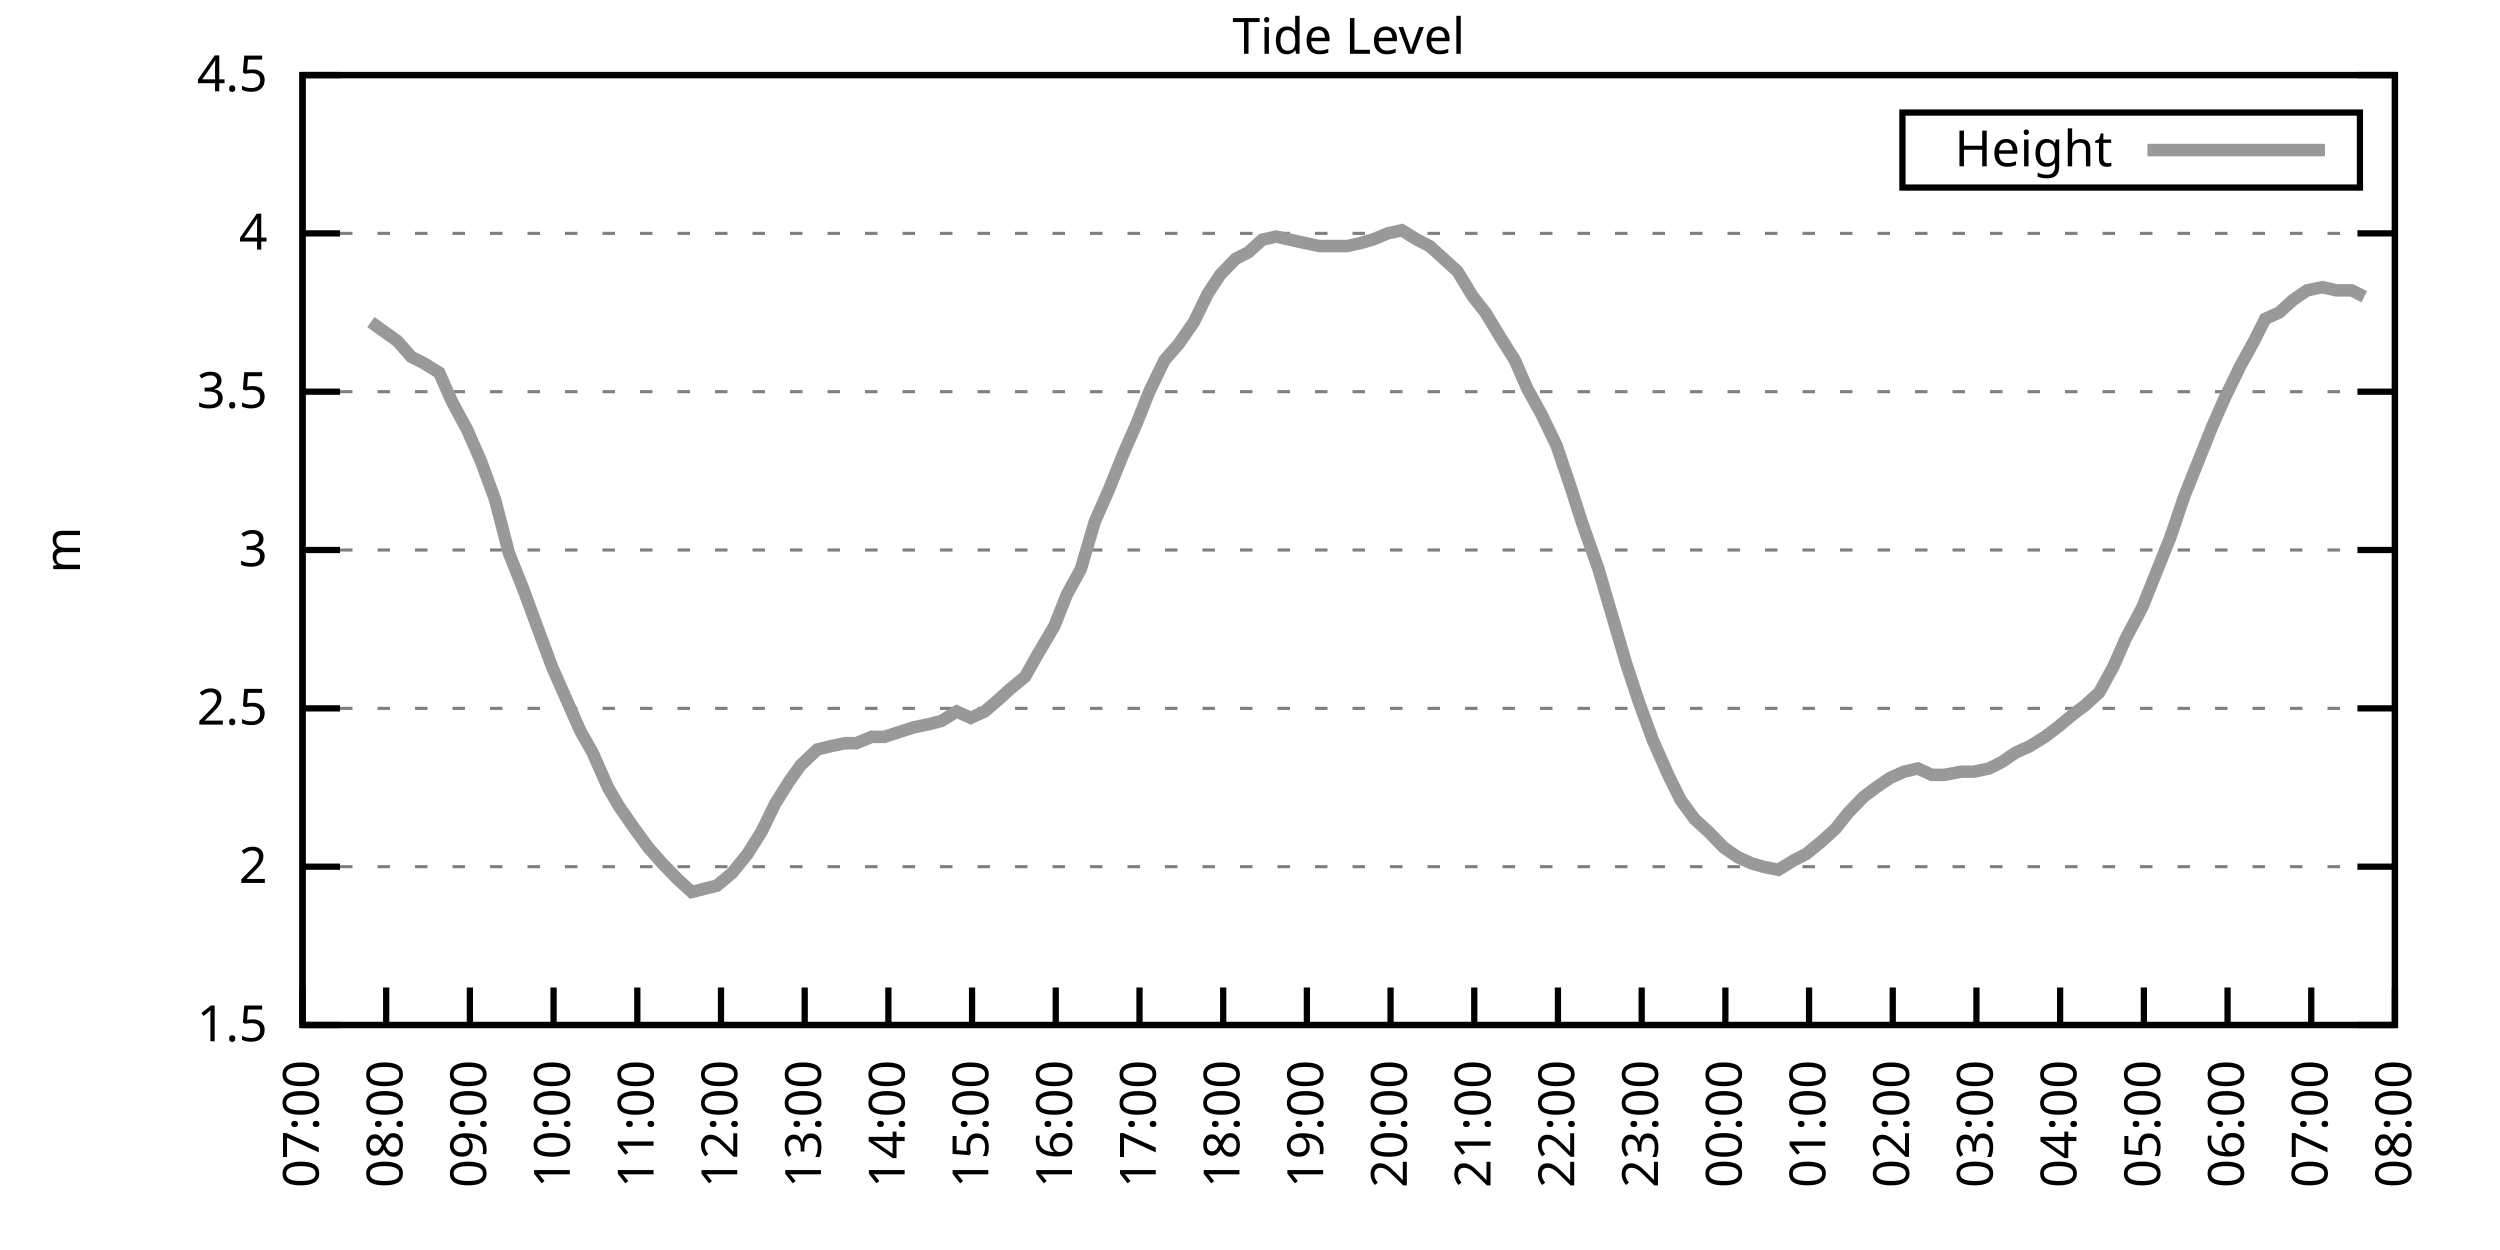
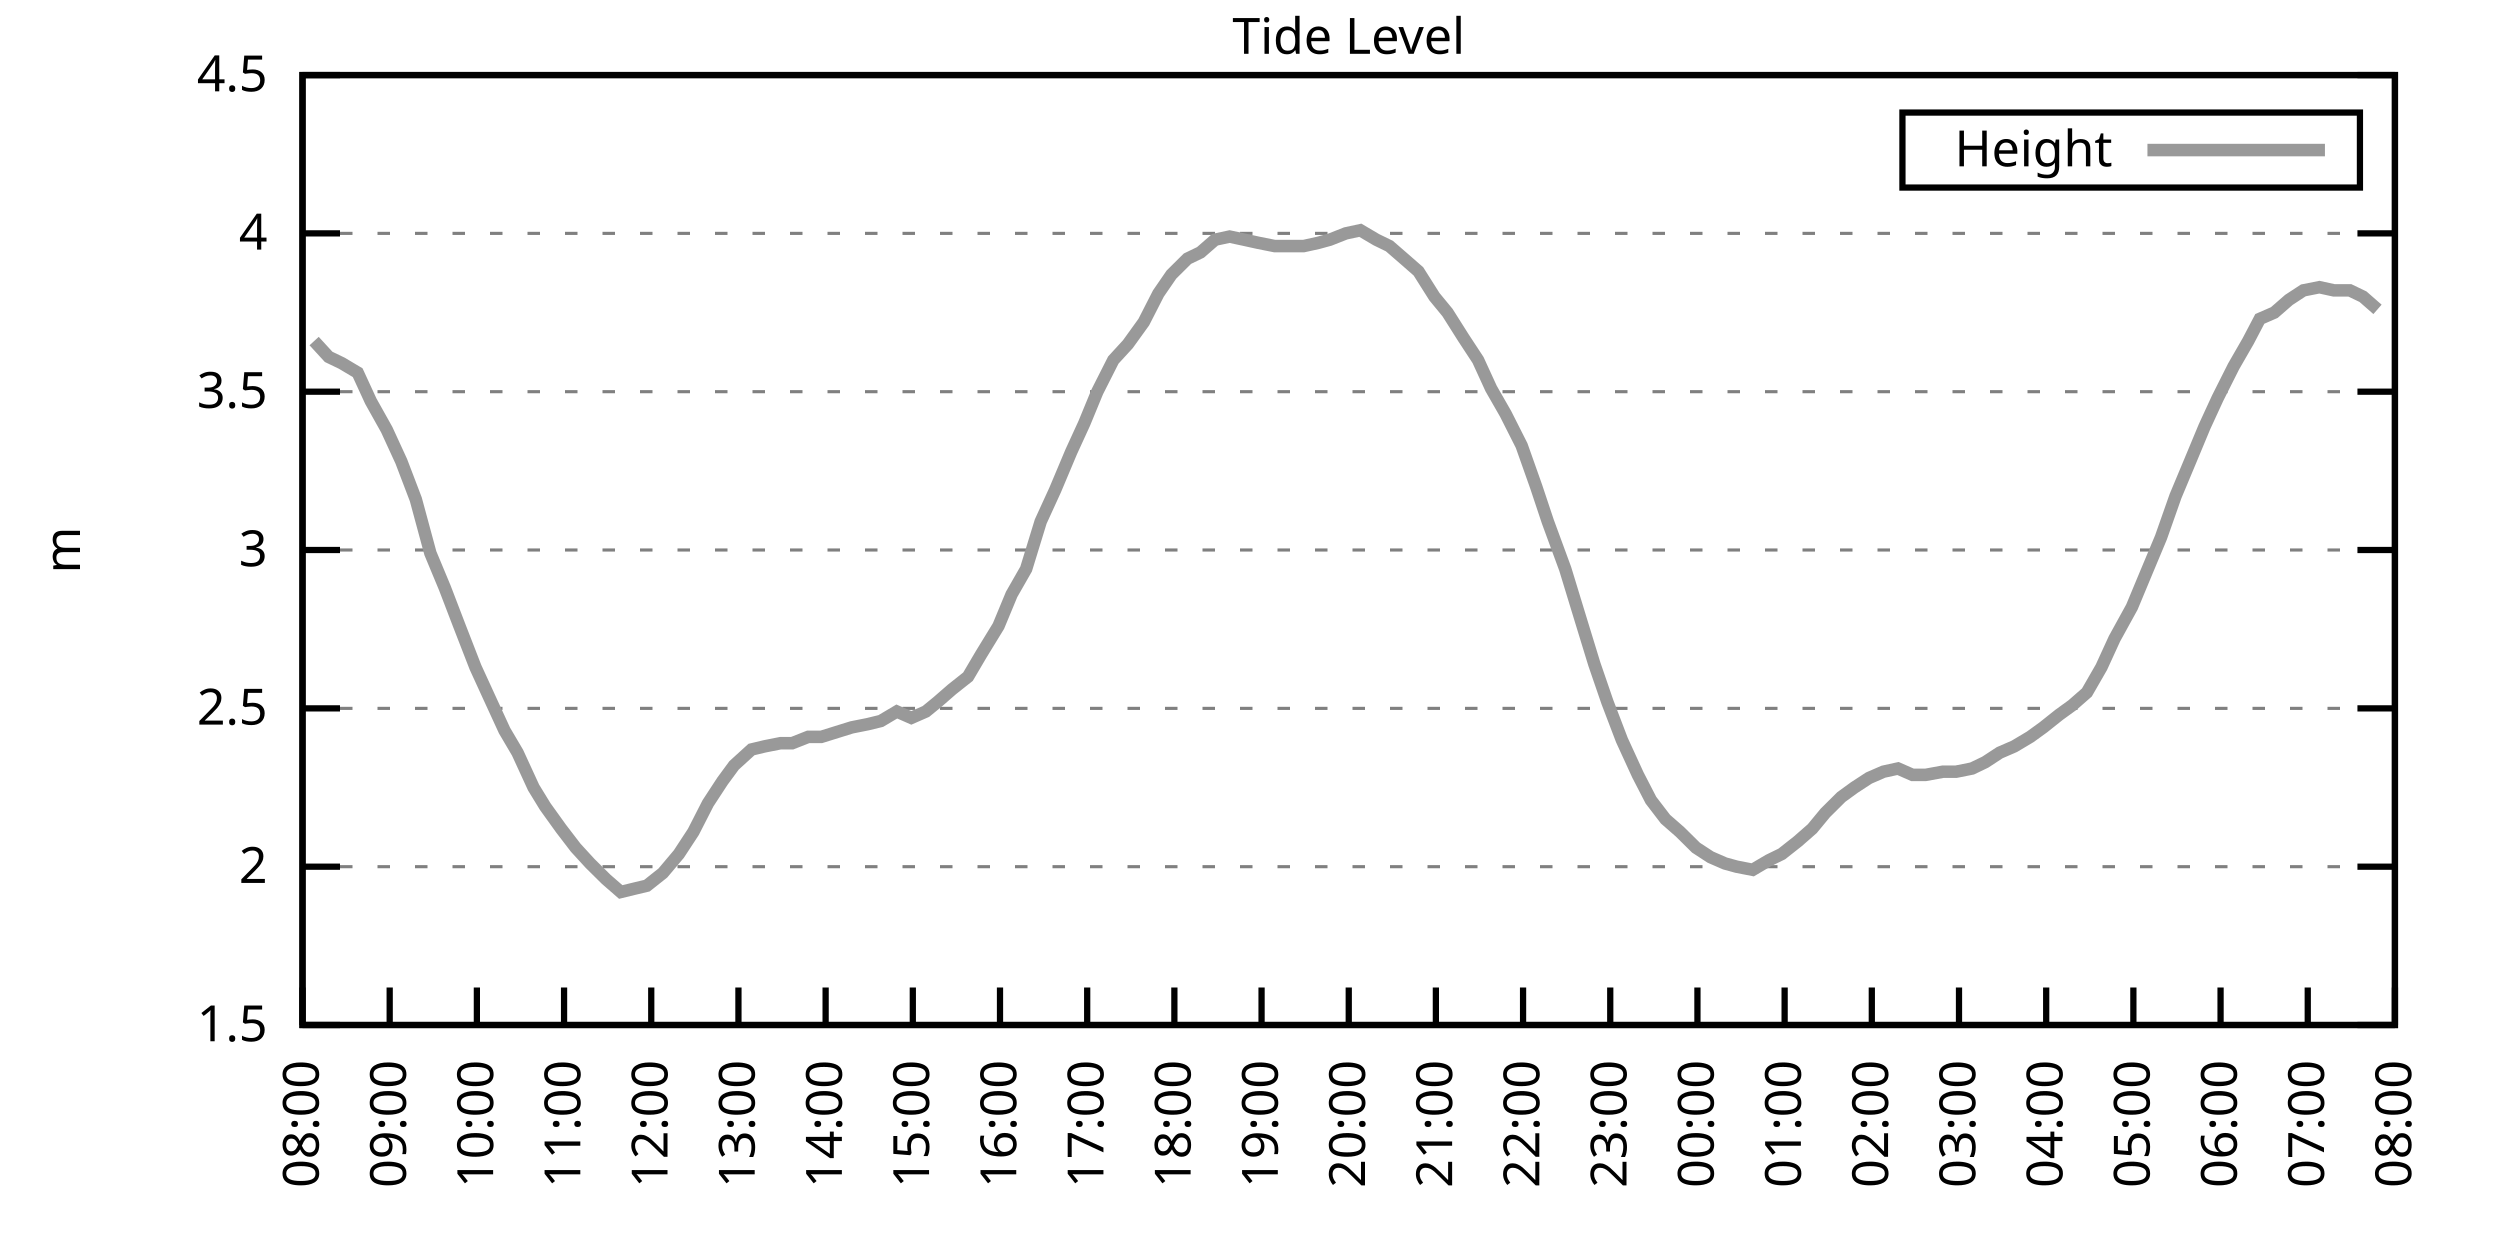
<svg xmlns="http://www.w3.org/2000/svg" xmlns:xlink="http://www.w3.org/1999/xlink" width="400" height="200" viewBox="0 0 400 200">
  <g id="gnuplot_canvas">
    <rect x="0" y="0" width="400" height="200" fill="none" />
    <defs>
      <circle id="gpDot" r="0.5" stroke-width="0.5" stroke="currentColor" />
      <path id="gpPt0" stroke-width="0.333" stroke="currentColor" d="M-1,0 h2 M0,-1 v2" />
      <path id="gpPt1" stroke-width="0.333" stroke="currentColor" d="M-1,-1 L1,1 M1,-1 L-1,1" />
      <path id="gpPt2" stroke-width="0.333" stroke="currentColor" d="M-1,0 L1,0 M0,-1 L0,1 M-1,-1 L1,1 M-1,1 L1,-1" />
      <rect id="gpPt3" stroke-width="0.333" stroke="currentColor" x="-1" y="-1" width="2" height="2" />
      <rect id="gpPt4" stroke-width="0.333" stroke="currentColor" fill="currentColor" x="-1" y="-1" width="2" height="2" />
      <circle id="gpPt5" stroke-width="0.333" stroke="currentColor" cx="0" cy="0" r="1" />
      <use xlink:href="#gpPt5" id="gpPt6" fill="currentColor" stroke="none" />
      <path id="gpPt7" stroke-width="0.333" stroke="currentColor" d="M0,-1.33 L-1.33,0.67 L1.33,0.67 z" />
      <use xlink:href="#gpPt7" id="gpPt8" fill="currentColor" stroke="none" />
      <use xlink:href="#gpPt7" id="gpPt9" stroke="currentColor" transform="rotate(180)" />
      <use xlink:href="#gpPt9" id="gpPt10" fill="currentColor" stroke="none" />
      <use xlink:href="#gpPt3" id="gpPt11" stroke="currentColor" transform="rotate(45)" />
      <use xlink:href="#gpPt11" id="gpPt12" fill="currentColor" stroke="none" />
      <path id="gpPt13" stroke-width="0.333" stroke="currentColor" d="M0,1.330 L1.265,0.411 L0.782,-1.067 L-0.782,-1.076 L-1.265,0.411 z" />
      <use xlink:href="#gpPt13" id="gpPt14" fill="currentColor" stroke="none" />
      <filter id="textbox" filterUnits="objectBoundingBox" x="0" y="0" height="1" width="1">
        <feFlood flood-color="white" flood-opacity="1" result="bgnd" />
        <feComposite in="SourceGraphic" in2="bgnd" operator="atop" />
      </filter>
      <filter id="greybox" filterUnits="objectBoundingBox" x="0" y="0" height="1" width="1">
        <feFlood flood-color="lightgrey" flood-opacity="1" result="grey" />
        <feComposite in="SourceGraphic" in2="grey" operator="atop" />
      </filter>
    </defs>
    <g fill="none" color="white" stroke="currentColor" stroke-width="1.00" stroke-linecap="butt" stroke-linejoin="miter">
</g>
    <g fill="none" color="black" stroke="currentColor" stroke-width="1.00" stroke-linecap="butt" stroke-linejoin="miter">
      <g stroke="none" shape-rendering="crispEdges">
        <polygon fill="rgb(255, 255, 255)" points="48.40,164.00 383.18,164.00 383.18,12.02 48.40,12.02 " />
      </g>
    </g>
    <g fill="none" color="black" stroke="currentColor" stroke-width="1.00" stroke-linecap="butt" stroke-linejoin="miter">
</g>
    <g fill="none" color="black" stroke="black" stroke-width="0.50" stroke-linecap="butt" stroke-linejoin="miter">
</g>
    <g fill="none" color="gray" stroke="currentColor" stroke-width="0.50" stroke-linecap="butt" stroke-linejoin="miter">
      <path stroke="gray" stroke-dasharray="2,4" class="gridline" d="M48.40,164.00 L383.19,164.00  " />
    </g>
    <g fill="none" color="gray" stroke="gray" stroke-width="1.00" stroke-linecap="butt" stroke-linejoin="miter">
</g>
    <g fill="none" color="black" stroke="currentColor" stroke-width="1.00" stroke-linecap="butt" stroke-linejoin="miter">
      <path stroke="black" d="M48.40,164.00 L54.40,164.00 M383.19,164.00 L377.19,164.00  " />
      <g transform="translate(42.80,166.60)" stroke="none" fill="black" font-family="Sans" font-size="8.00" text-anchor="end">
        <text>
          <tspan font-family="Sans"> 1.5</tspan>
        </text>
      </g>
    </g>
    <g fill="none" color="black" stroke="currentColor" stroke-width="1.00" stroke-linecap="butt" stroke-linejoin="miter">
</g>
    <g fill="none" color="black" stroke="black" stroke-width="0.50" stroke-linecap="butt" stroke-linejoin="miter">
</g>
    <g fill="none" color="gray" stroke="currentColor" stroke-width="0.50" stroke-linecap="butt" stroke-linejoin="miter">
      <path stroke="gray" stroke-dasharray="2,4" class="gridline" d="M48.40,138.67 L383.19,138.67  " />
    </g>
    <g fill="none" color="gray" stroke="gray" stroke-width="1.00" stroke-linecap="butt" stroke-linejoin="miter">
</g>
    <g fill="none" color="black" stroke="currentColor" stroke-width="1.00" stroke-linecap="butt" stroke-linejoin="miter">
      <path stroke="black" d="M48.40,138.67 L54.40,138.67 M383.19,138.67 L377.19,138.67  " />
      <g transform="translate(42.80,141.27)" stroke="none" fill="black" font-family="Sans" font-size="8.00" text-anchor="end">
        <text>
          <tspan font-family="Sans"> 2</tspan>
        </text>
      </g>
    </g>
    <g fill="none" color="black" stroke="currentColor" stroke-width="1.00" stroke-linecap="butt" stroke-linejoin="miter">
</g>
    <g fill="none" color="black" stroke="black" stroke-width="0.50" stroke-linecap="butt" stroke-linejoin="miter">
</g>
    <g fill="none" color="gray" stroke="currentColor" stroke-width="0.50" stroke-linecap="butt" stroke-linejoin="miter">
      <path stroke="gray" stroke-dasharray="2,4" class="gridline" d="M48.40,113.34 L383.19,113.34  " />
    </g>
    <g fill="none" color="gray" stroke="gray" stroke-width="1.00" stroke-linecap="butt" stroke-linejoin="miter">
</g>
    <g fill="none" color="black" stroke="currentColor" stroke-width="1.00" stroke-linecap="butt" stroke-linejoin="miter">
      <path stroke="black" d="M48.40,113.34 L54.40,113.34 M383.19,113.34 L377.19,113.34  " />
      <g transform="translate(42.80,115.94)" stroke="none" fill="black" font-family="Sans" font-size="8.00" text-anchor="end">
        <text>
          <tspan font-family="Sans"> 2.5</tspan>
        </text>
      </g>
    </g>
    <g fill="none" color="black" stroke="currentColor" stroke-width="1.00" stroke-linecap="butt" stroke-linejoin="miter">
</g>
    <g fill="none" color="black" stroke="black" stroke-width="0.50" stroke-linecap="butt" stroke-linejoin="miter">
</g>
    <g fill="none" color="gray" stroke="currentColor" stroke-width="0.50" stroke-linecap="butt" stroke-linejoin="miter">
      <path stroke="gray" stroke-dasharray="2,4" class="gridline" d="M48.40,88.00 L383.19,88.00  " />
    </g>
    <g fill="none" color="gray" stroke="gray" stroke-width="1.00" stroke-linecap="butt" stroke-linejoin="miter">
</g>
    <g fill="none" color="black" stroke="currentColor" stroke-width="1.00" stroke-linecap="butt" stroke-linejoin="miter">
      <path stroke="black" d="M48.40,88.00 L54.40,88.00 M383.19,88.00 L377.19,88.00  " />
      <g transform="translate(42.80,90.60)" stroke="none" fill="black" font-family="Sans" font-size="8.00" text-anchor="end">
        <text>
          <tspan font-family="Sans"> 3</tspan>
        </text>
      </g>
    </g>
    <g fill="none" color="black" stroke="currentColor" stroke-width="1.00" stroke-linecap="butt" stroke-linejoin="miter">
</g>
    <g fill="none" color="black" stroke="black" stroke-width="0.50" stroke-linecap="butt" stroke-linejoin="miter">
</g>
    <g fill="none" color="gray" stroke="currentColor" stroke-width="0.50" stroke-linecap="butt" stroke-linejoin="miter">
      <path stroke="gray" stroke-dasharray="2,4" class="gridline" d="M48.40,62.67 L383.19,62.67  " />
    </g>
    <g fill="none" color="gray" stroke="gray" stroke-width="1.00" stroke-linecap="butt" stroke-linejoin="miter">
</g>
    <g fill="none" color="black" stroke="currentColor" stroke-width="1.00" stroke-linecap="butt" stroke-linejoin="miter">
      <path stroke="black" d="M48.40,62.67 L54.40,62.67 M383.19,62.67 L377.19,62.67  " />
      <g transform="translate(42.80,65.27)" stroke="none" fill="black" font-family="Sans" font-size="8.00" text-anchor="end">
        <text>
          <tspan font-family="Sans"> 3.5</tspan>
        </text>
      </g>
    </g>
    <g fill="none" color="black" stroke="currentColor" stroke-width="1.00" stroke-linecap="butt" stroke-linejoin="miter">
</g>
    <g fill="none" color="black" stroke="black" stroke-width="0.50" stroke-linecap="butt" stroke-linejoin="miter">
</g>
    <g fill="none" color="gray" stroke="currentColor" stroke-width="0.50" stroke-linecap="butt" stroke-linejoin="miter">
      <path stroke="gray" stroke-dasharray="2,4" class="gridline" d="M48.40,37.34 L383.19,37.34  " />
    </g>
    <g fill="none" color="gray" stroke="gray" stroke-width="1.00" stroke-linecap="butt" stroke-linejoin="miter">
</g>
    <g fill="none" color="black" stroke="currentColor" stroke-width="1.00" stroke-linecap="butt" stroke-linejoin="miter">
      <path stroke="black" d="M48.40,37.34 L54.40,37.34 M383.19,37.34 L377.19,37.34  " />
      <g transform="translate(42.80,39.94)" stroke="none" fill="black" font-family="Sans" font-size="8.00" text-anchor="end">
        <text>
          <tspan font-family="Sans"> 4</tspan>
        </text>
      </g>
    </g>
    <g fill="none" color="black" stroke="currentColor" stroke-width="1.00" stroke-linecap="butt" stroke-linejoin="miter">
</g>
    <g fill="none" color="black" stroke="black" stroke-width="0.50" stroke-linecap="butt" stroke-linejoin="miter">
</g>
    <g fill="none" color="gray" stroke="currentColor" stroke-width="0.50" stroke-linecap="butt" stroke-linejoin="miter">
      <path stroke="gray" stroke-dasharray="2,4" class="gridline" d="M48.40,12.01 L383.19,12.01  " />
    </g>
    <g fill="none" color="gray" stroke="gray" stroke-width="1.00" stroke-linecap="butt" stroke-linejoin="miter">
</g>
    <g fill="none" color="black" stroke="currentColor" stroke-width="1.00" stroke-linecap="butt" stroke-linejoin="miter">
      <path stroke="black" d="M48.40,12.01 L54.40,12.01 M383.19,12.01 L377.19,12.01  " />
      <g transform="translate(42.80,14.61)" stroke="none" fill="black" font-family="Sans" font-size="8.00" text-anchor="end">
        <text>
          <tspan font-family="Sans"> 4.5</tspan>
        </text>
      </g>
    </g>
    <g fill="none" color="black" stroke="currentColor" stroke-width="1.00" stroke-linecap="butt" stroke-linejoin="miter">
      <path stroke="black" d="M48.40,164.00 L48.40,158.00  " />
      <g transform="translate(51.00,169.60) rotate(270.00)" stroke="none" fill="black" font-family="Sans" font-size="8.00" text-anchor="end">
        <text>
-           <tspan font-family="Sans">07:00</tspan>
-         </text>
-       </g>
-     </g>
-     <g fill="none" color="black" stroke="currentColor" stroke-width="1.00" stroke-linecap="butt" stroke-linejoin="miter">
-       <path stroke="black" d="M61.79,164.00 L61.79,158.00  " />
-       <g transform="translate(64.39,169.60) rotate(270.00)" stroke="none" fill="black" font-family="Sans" font-size="8.00" text-anchor="end">
-         <text>
          <tspan font-family="Sans">08:00</tspan>
        </text>
      </g>
    </g>
    <g fill="none" color="black" stroke="currentColor" stroke-width="1.00" stroke-linecap="butt" stroke-linejoin="miter">
-       <path stroke="black" d="M75.18,164.00 L75.18,158.00  " />
-       <g transform="translate(77.78,169.60) rotate(270.00)" stroke="none" fill="black" font-family="Sans" font-size="8.00" text-anchor="end">
+       <path stroke="black" d="M62.35,164.00 L62.35,158.00  " />
+       <g transform="translate(64.95,169.60) rotate(270.00)" stroke="none" fill="black" font-family="Sans" font-size="8.00" text-anchor="end">
        <text>
          <tspan font-family="Sans">09:00</tspan>
        </text>
      </g>
    </g>
    <g fill="none" color="black" stroke="currentColor" stroke-width="1.00" stroke-linecap="butt" stroke-linejoin="miter">
-       <path stroke="black" d="M88.57,164.00 L88.57,158.00  " />
-       <g transform="translate(91.17,169.60) rotate(270.00)" stroke="none" fill="black" font-family="Sans" font-size="8.00" text-anchor="end">
+       <path stroke="black" d="M76.30,164.00 L76.30,158.00  " />
+       <g transform="translate(78.90,169.60) rotate(270.00)" stroke="none" fill="black" font-family="Sans" font-size="8.00" text-anchor="end">
        <text>
          <tspan font-family="Sans">10:00</tspan>
        </text>
      </g>
    </g>
    <g fill="none" color="black" stroke="currentColor" stroke-width="1.00" stroke-linecap="butt" stroke-linejoin="miter">
-       <path stroke="black" d="M101.97,164.00 L101.97,158.00  " />
-       <g transform="translate(104.57,169.60) rotate(270.00)" stroke="none" fill="black" font-family="Sans" font-size="8.00" text-anchor="end">
+       <path stroke="black" d="M90.25,164.00 L90.25,158.00  " />
+       <g transform="translate(92.85,169.60) rotate(270.00)" stroke="none" fill="black" font-family="Sans" font-size="8.00" text-anchor="end">
        <text>
          <tspan font-family="Sans">11:00</tspan>
        </text>
      </g>
    </g>
    <g fill="none" color="black" stroke="currentColor" stroke-width="1.00" stroke-linecap="butt" stroke-linejoin="miter">
-       <path stroke="black" d="M115.36,164.00 L115.36,158.00  " />
-       <g transform="translate(117.96,169.60) rotate(270.00)" stroke="none" fill="black" font-family="Sans" font-size="8.00" text-anchor="end">
+       <path stroke="black" d="M104.20,164.00 L104.20,158.00  " />
+       <g transform="translate(106.80,169.60) rotate(270.00)" stroke="none" fill="black" font-family="Sans" font-size="8.00" text-anchor="end">
        <text>
          <tspan font-family="Sans">12:00</tspan>
        </text>
      </g>
    </g>
    <g fill="none" color="black" stroke="currentColor" stroke-width="1.00" stroke-linecap="butt" stroke-linejoin="miter">
-       <path stroke="black" d="M128.75,164.00 L128.75,158.00  " />
-       <g transform="translate(131.35,169.60) rotate(270.00)" stroke="none" fill="black" font-family="Sans" font-size="8.00" text-anchor="end">
+       <path stroke="black" d="M118.15,164.00 L118.15,158.00  " />
+       <g transform="translate(120.75,169.60) rotate(270.00)" stroke="none" fill="black" font-family="Sans" font-size="8.00" text-anchor="end">
        <text>
          <tspan font-family="Sans">13:00</tspan>
        </text>
      </g>
    </g>
    <g fill="none" color="black" stroke="currentColor" stroke-width="1.00" stroke-linecap="butt" stroke-linejoin="miter">
-       <path stroke="black" d="M142.14,164.00 L142.14,158.00  " />
-       <g transform="translate(144.74,169.60) rotate(270.00)" stroke="none" fill="black" font-family="Sans" font-size="8.00" text-anchor="end">
+       <path stroke="black" d="M132.10,164.00 L132.10,158.00  " />
+       <g transform="translate(134.70,169.60) rotate(270.00)" stroke="none" fill="black" font-family="Sans" font-size="8.00" text-anchor="end">
        <text>
          <tspan font-family="Sans">14:00</tspan>
        </text>
      </g>
    </g>
    <g fill="none" color="black" stroke="currentColor" stroke-width="1.00" stroke-linecap="butt" stroke-linejoin="miter">
-       <path stroke="black" d="M155.53,164.00 L155.53,158.00  " />
-       <g transform="translate(158.13,169.60) rotate(270.00)" stroke="none" fill="black" font-family="Sans" font-size="8.00" text-anchor="end">
+       <path stroke="black" d="M146.05,164.00 L146.05,158.00  " />
+       <g transform="translate(148.65,169.60) rotate(270.00)" stroke="none" fill="black" font-family="Sans" font-size="8.00" text-anchor="end">
        <text>
          <tspan font-family="Sans">15:00</tspan>
        </text>
      </g>
    </g>
    <g fill="none" color="black" stroke="currentColor" stroke-width="1.00" stroke-linecap="butt" stroke-linejoin="miter">
-       <path stroke="black" d="M168.92,164.00 L168.92,158.00  " />
-       <g transform="translate(171.52,169.60) rotate(270.00)" stroke="none" fill="black" font-family="Sans" font-size="8.00" text-anchor="end">
+       <path stroke="black" d="M160.00,164.00 L160.00,158.00  " />
+       <g transform="translate(162.60,169.60) rotate(270.00)" stroke="none" fill="black" font-family="Sans" font-size="8.00" text-anchor="end">
        <text>
          <tspan font-family="Sans">16:00</tspan>
        </text>
      </g>
    </g>
    <g fill="none" color="black" stroke="currentColor" stroke-width="1.00" stroke-linecap="butt" stroke-linejoin="miter">
-       <path stroke="black" d="M182.32,164.00 L182.32,158.00  " />
-       <g transform="translate(184.92,169.60) rotate(270.00)" stroke="none" fill="black" font-family="Sans" font-size="8.00" text-anchor="end">
+       <path stroke="black" d="M173.95,164.00 L173.95,158.00  " />
+       <g transform="translate(176.55,169.60) rotate(270.00)" stroke="none" fill="black" font-family="Sans" font-size="8.00" text-anchor="end">
        <text>
          <tspan font-family="Sans">17:00</tspan>
        </text>
      </g>
    </g>
    <g fill="none" color="black" stroke="currentColor" stroke-width="1.00" stroke-linecap="butt" stroke-linejoin="miter">
-       <path stroke="black" d="M195.71,164.00 L195.71,158.00  " />
-       <g transform="translate(198.31,169.60) rotate(270.00)" stroke="none" fill="black" font-family="Sans" font-size="8.00" text-anchor="end">
+       <path stroke="black" d="M187.90,164.00 L187.90,158.00  " />
+       <g transform="translate(190.50,169.60) rotate(270.00)" stroke="none" fill="black" font-family="Sans" font-size="8.00" text-anchor="end">
        <text>
          <tspan font-family="Sans">18:00</tspan>
        </text>
      </g>
    </g>
    <g fill="none" color="black" stroke="currentColor" stroke-width="1.00" stroke-linecap="butt" stroke-linejoin="miter">
-       <path stroke="black" d="M209.10,164.00 L209.10,158.00  " />
-       <g transform="translate(211.70,169.60) rotate(270.00)" stroke="none" fill="black" font-family="Sans" font-size="8.00" text-anchor="end">
+       <path stroke="black" d="M201.85,164.00 L201.85,158.00  " />
+       <g transform="translate(204.45,169.60) rotate(270.00)" stroke="none" fill="black" font-family="Sans" font-size="8.00" text-anchor="end">
        <text>
          <tspan font-family="Sans">19:00</tspan>
        </text>
      </g>
    </g>
    <g fill="none" color="black" stroke="currentColor" stroke-width="1.00" stroke-linecap="butt" stroke-linejoin="miter">
-       <path stroke="black" d="M222.49,164.00 L222.49,158.00  " />
-       <g transform="translate(225.09,169.60) rotate(270.00)" stroke="none" fill="black" font-family="Sans" font-size="8.00" text-anchor="end">
+       <path stroke="black" d="M215.80,164.00 L215.80,158.00  " />
+       <g transform="translate(218.40,169.60) rotate(270.00)" stroke="none" fill="black" font-family="Sans" font-size="8.00" text-anchor="end">
        <text>
          <tspan font-family="Sans">20:00</tspan>
        </text>
      </g>
    </g>
    <g fill="none" color="black" stroke="currentColor" stroke-width="1.00" stroke-linecap="butt" stroke-linejoin="miter">
-       <path stroke="black" d="M235.88,164.00 L235.88,158.00  " />
-       <g transform="translate(238.48,169.60) rotate(270.00)" stroke="none" fill="black" font-family="Sans" font-size="8.00" text-anchor="end">
+       <path stroke="black" d="M229.74,164.00 L229.74,158.00  " />
+       <g transform="translate(232.34,169.60) rotate(270.00)" stroke="none" fill="black" font-family="Sans" font-size="8.00" text-anchor="end">
        <text>
          <tspan font-family="Sans">21:00</tspan>
        </text>
      </g>
    </g>
    <g fill="none" color="black" stroke="currentColor" stroke-width="1.00" stroke-linecap="butt" stroke-linejoin="miter">
-       <path stroke="black" d="M249.27,164.00 L249.27,158.00  " />
-       <g transform="translate(251.87,169.60) rotate(270.00)" stroke="none" fill="black" font-family="Sans" font-size="8.00" text-anchor="end">
+       <path stroke="black" d="M243.69,164.00 L243.69,158.00  " />
+       <g transform="translate(246.29,169.60) rotate(270.00)" stroke="none" fill="black" font-family="Sans" font-size="8.00" text-anchor="end">
        <text>
          <tspan font-family="Sans">22:00</tspan>
        </text>
      </g>
    </g>
    <g fill="none" color="black" stroke="currentColor" stroke-width="1.00" stroke-linecap="butt" stroke-linejoin="miter">
-       <path stroke="black" d="M262.67,164.00 L262.67,158.00  " />
-       <g transform="translate(265.27,169.60) rotate(270.00)" stroke="none" fill="black" font-family="Sans" font-size="8.00" text-anchor="end">
+       <path stroke="black" d="M257.64,164.00 L257.64,158.00  " />
+       <g transform="translate(260.24,169.60) rotate(270.00)" stroke="none" fill="black" font-family="Sans" font-size="8.00" text-anchor="end">
        <text>
          <tspan font-family="Sans">23:00</tspan>
        </text>
      </g>
    </g>
    <g fill="none" color="black" stroke="currentColor" stroke-width="1.00" stroke-linecap="butt" stroke-linejoin="miter">
-       <path stroke="black" d="M276.06,164.00 L276.06,158.00  " />
-       <g transform="translate(278.66,169.60) rotate(270.00)" stroke="none" fill="black" font-family="Sans" font-size="8.00" text-anchor="end">
+       <path stroke="black" d="M271.59,164.00 L271.59,158.00  " />
+       <g transform="translate(274.19,169.60) rotate(270.00)" stroke="none" fill="black" font-family="Sans" font-size="8.00" text-anchor="end">
        <text>
          <tspan font-family="Sans">00:00</tspan>
        </text>
      </g>
    </g>
    <g fill="none" color="black" stroke="currentColor" stroke-width="1.00" stroke-linecap="butt" stroke-linejoin="miter">
-       <path stroke="black" d="M289.45,164.00 L289.45,158.00  " />
-       <g transform="translate(292.05,169.60) rotate(270.00)" stroke="none" fill="black" font-family="Sans" font-size="8.00" text-anchor="end">
+       <path stroke="black" d="M285.54,164.00 L285.54,158.00  " />
+       <g transform="translate(288.14,169.60) rotate(270.00)" stroke="none" fill="black" font-family="Sans" font-size="8.00" text-anchor="end">
        <text>
          <tspan font-family="Sans">01:00</tspan>
        </text>
      </g>
    </g>
    <g fill="none" color="black" stroke="currentColor" stroke-width="1.00" stroke-linecap="butt" stroke-linejoin="miter">
-       <path stroke="black" d="M302.84,164.00 L302.84,158.00  " />
-       <g transform="translate(305.44,169.60) rotate(270.00)" stroke="none" fill="black" font-family="Sans" font-size="8.00" text-anchor="end">
+       <path stroke="black" d="M299.49,164.00 L299.49,158.00  " />
+       <g transform="translate(302.09,169.60) rotate(270.00)" stroke="none" fill="black" font-family="Sans" font-size="8.00" text-anchor="end">
        <text>
          <tspan font-family="Sans">02:00</tspan>
        </text>
      </g>
    </g>
    <g fill="none" color="black" stroke="currentColor" stroke-width="1.00" stroke-linecap="butt" stroke-linejoin="miter">
-       <path stroke="black" d="M316.23,164.00 L316.23,158.00  " />
-       <g transform="translate(318.83,169.60) rotate(270.00)" stroke="none" fill="black" font-family="Sans" font-size="8.00" text-anchor="end">
+       <path stroke="black" d="M313.44,164.00 L313.44,158.00  " />
+       <g transform="translate(316.04,169.60) rotate(270.00)" stroke="none" fill="black" font-family="Sans" font-size="8.00" text-anchor="end">
        <text>
          <tspan font-family="Sans">03:00</tspan>
        </text>
      </g>
    </g>
    <g fill="none" color="black" stroke="currentColor" stroke-width="1.00" stroke-linecap="butt" stroke-linejoin="miter">
-       <path stroke="black" d="M329.62,164.00 L329.62,158.00  " />
-       <g transform="translate(332.22,169.60) rotate(270.00)" stroke="none" fill="black" font-family="Sans" font-size="8.00" text-anchor="end">
+       <path stroke="black" d="M327.39,164.00 L327.39,158.00  " />
+       <g transform="translate(329.99,169.60) rotate(270.00)" stroke="none" fill="black" font-family="Sans" font-size="8.00" text-anchor="end">
        <text>
          <tspan font-family="Sans">04:00</tspan>
        </text>
      </g>
    </g>
    <g fill="none" color="black" stroke="currentColor" stroke-width="1.00" stroke-linecap="butt" stroke-linejoin="miter">
-       <path stroke="black" d="M343.02,164.00 L343.02,158.00  " />
-       <g transform="translate(345.62,169.60) rotate(270.00)" stroke="none" fill="black" font-family="Sans" font-size="8.00" text-anchor="end">
+       <path stroke="black" d="M341.34,164.00 L341.34,158.00  " />
+       <g transform="translate(343.94,169.60) rotate(270.00)" stroke="none" fill="black" font-family="Sans" font-size="8.00" text-anchor="end">
        <text>
          <tspan font-family="Sans">05:00</tspan>
        </text>
      </g>
    </g>
    <g fill="none" color="black" stroke="currentColor" stroke-width="1.00" stroke-linecap="butt" stroke-linejoin="miter">
-       <path stroke="black" d="M356.41,164.00 L356.41,158.00  " />
-       <g transform="translate(359.01,169.60) rotate(270.00)" stroke="none" fill="black" font-family="Sans" font-size="8.00" text-anchor="end">
+       <path stroke="black" d="M355.29,164.00 L355.29,158.00  " />
+       <g transform="translate(357.89,169.60) rotate(270.00)" stroke="none" fill="black" font-family="Sans" font-size="8.00" text-anchor="end">
        <text>
          <tspan font-family="Sans">06:00</tspan>
        </text>
      </g>
    </g>
    <g fill="none" color="black" stroke="currentColor" stroke-width="1.00" stroke-linecap="butt" stroke-linejoin="miter">
-       <path stroke="black" d="M369.80,164.00 L369.80,158.00  " />
-       <g transform="translate(372.40,169.60) rotate(270.00)" stroke="none" fill="black" font-family="Sans" font-size="8.00" text-anchor="end">
+       <path stroke="black" d="M369.24,164.00 L369.24,158.00  " />
+       <g transform="translate(371.84,169.60) rotate(270.00)" stroke="none" fill="black" font-family="Sans" font-size="8.00" text-anchor="end">
        <text>
          <tspan font-family="Sans">07:00</tspan>
        </text>
      </g>
    </g>
    <g fill="none" color="black" stroke="currentColor" stroke-width="1.00" stroke-linecap="butt" stroke-linejoin="miter">
      <path stroke="black" d="M383.19,164.00 L383.19,158.00  " />
      <g transform="translate(385.79,169.60) rotate(270.00)" stroke="none" fill="black" font-family="Sans" font-size="8.00" text-anchor="end">
        <text>
          <tspan font-family="Sans">08:00</tspan>
        </text>
      </g>
    </g>
    <g fill="none" color="black" stroke="currentColor" stroke-width="1.00" stroke-linecap="butt" stroke-linejoin="miter">
</g>
    <g fill="none" color="black" stroke="currentColor" stroke-width="1.00" stroke-linecap="butt" stroke-linejoin="miter">
      <path stroke="black" d="M48.40,12.01 L48.40,164.00 L383.19,164.00 L383.19,12.01 L48.40,12.01 Z  " />
    </g>
    <g fill="none" color="black" stroke="currentColor" stroke-width="1.00" stroke-linecap="butt" stroke-linejoin="miter">
</g>
    <g fill="none" color="black" stroke="currentColor" stroke-width="1.00" stroke-linecap="butt" stroke-linejoin="miter">
      <path stroke="black" d="M304.39,30.01 L304.39,18.01 L377.59,18.01 L377.59,30.01 L304.39,30.01 Z  " />
    </g>
    <g id="Tide_level_plot_1">
      <g fill="none" color="white" stroke="black" stroke-width="2.00" stroke-linecap="butt" stroke-linejoin="miter">
</g>
      <g fill="none" color="black" stroke="currentColor" stroke-width="2.00" stroke-linecap="butt" stroke-linejoin="miter">
        <g transform="translate(337.99,26.61)" stroke="none" fill="black" font-family="Sans" font-size="8.00" text-anchor="end">
          <text>
            <tspan font-family="Sans">Height</tspan>
          </text>
        </g>
      </g>
      <g fill="none" color="black" stroke="currentColor" stroke-width="2.00" stroke-linecap="butt" stroke-linejoin="miter">
-         <path stroke="rgb(153, 153, 153)" d="M343.59,24.01 L371.99,24.01 M59.34,51.53 L63.58,54.57 L65.81,57.10 L67.82,58.11 L70.27,59.63 L72.28,64.19   L74.74,68.75 L76.97,73.82 L79.20,79.90 L81.43,88.51 L83.66,94.08 L85.90,100.16 L88.35,106.75 L90.36,111.31   L92.82,116.88 L94.82,120.43 L97.28,126.00 L99.06,129.04 L101.52,132.59 L103.75,135.63 L105.98,138.16 L108.44,140.69   L110.67,142.72 L112.68,142.21 L114.69,141.71 L117.14,139.68 L119.60,136.64 L121.83,133.10 L124.06,128.54 L126.29,124.99   L128.08,122.46 L130.76,119.92 L132.77,119.42 L135.22,118.91 L137.01,118.91 L139.46,117.90 L141.47,117.90 L146.16,116.38   L148.61,115.87 L150.62,115.36 L153.08,113.84 L155.31,114.86 L157.54,113.84 L159.33,112.32 L161.56,110.30 L164.01,108.27   L166.02,104.72 L168.70,100.16 L170.71,95.10 L172.94,91.04 L175.17,83.45 L177.41,78.38 L179.86,72.30 L181.87,67.74   L183.88,62.67 L186.33,57.61 L188.57,55.07 L191.02,51.53 L193.25,46.97 L195.26,43.93 L197.72,41.39 L199.73,40.38   L201.96,38.35 L204.19,37.85 L206.42,38.35 L208.65,38.86 L211.11,39.37 L213.12,39.37 L215.57,39.37 L217.80,38.86   L219.59,38.35 L222.04,37.34 L224.28,36.84 L226.73,38.35 L228.74,39.37 L230.97,41.39 L233.20,43.42 L235.66,47.47   L237.67,50.01 L240.12,54.06 L242.36,57.61 L244.36,62.17 L246.60,66.22 L249.05,71.29 L251.28,77.87 L253.07,83.45   L255.75,91.04 L257.98,98.64 L260.21,106.24 L262.22,112.32 L264.45,118.40 L266.91,123.98 L268.92,128.03 L271.15,131.07   L273.38,133.10 L275.83,135.63 L278.07,137.15 L280.30,138.16 L282.08,138.67 L284.54,139.17 L286.99,137.66 L289.00,136.64   L291.46,134.62 L293.69,132.59 L295.70,130.06 L298.15,127.52 L300.16,126.00 L302.39,124.48 L304.63,123.47 L306.86,122.96   L309.09,123.98 L311.10,123.98 L313.78,123.47 L315.79,123.47 L318.24,122.96 L320.25,121.95 L322.48,120.43 L324.71,119.42   L327.17,117.90 L329.18,116.38 L331.63,114.35 L333.64,112.83 L335.87,110.80 L338.10,106.75 L340.11,102.19 L342.79,97.12   L345.02,91.55 L347.26,85.98 L349.49,79.39 L351.72,73.82 L353.95,68.25 L355.96,63.69 L358.42,58.62 L360.65,54.57   L362.43,51.02 L364.66,50.01 L366.90,47.98 L369.13,46.46 L371.58,45.95 L373.82,46.46 L376.27,46.46 L378.28,47.47    " />
+         <path stroke="rgb(153, 153, 153)" d="M343.59,24.01 L371.99,24.01 M50.26,54.57 L52.58,57.10 L54.68,58.11 L57.23,59.63 L59.33,64.19 L61.88,68.75   L64.21,73.82 L66.53,79.90 L68.86,88.51 L71.18,94.08 L73.51,100.16 L76.07,106.75 L78.16,111.31 L80.72,116.88   L82.81,120.43 L85.37,126.00 L87.23,129.04 L89.78,132.59 L92.11,135.63 L94.43,138.16 L96.99,140.69 L99.32,142.72   L101.41,142.21 L103.50,141.71 L106.06,139.68 L108.62,136.64 L110.94,133.10 L113.27,128.54 L115.59,124.99 L117.45,122.46   L120.24,119.92 L122.33,119.42 L124.89,118.91 L126.75,118.91 L129.31,117.90 L131.40,117.90 L136.28,116.38 L138.84,115.87   L140.93,115.36 L143.49,113.84 L145.81,114.86 L148.14,113.84 L150.00,112.32 L152.32,110.30 L154.88,108.27 L156.97,104.72   L159.76,100.16 L161.86,95.10 L164.18,91.04 L166.51,83.45 L168.83,78.38 L171.39,72.30 L173.48,67.74 L175.57,62.67   L178.13,57.61 L180.46,55.07 L183.01,51.53 L185.34,46.97 L187.43,43.93 L189.99,41.39 L192.08,40.38 L194.41,38.35   L196.73,37.85 L199.06,38.35 L201.38,38.86 L203.94,39.37 L206.03,39.37 L208.59,39.37 L210.91,38.86 L212.77,38.35   L215.33,37.34 L217.65,36.84 L220.21,38.35 L222.30,39.37 L224.63,41.39 L226.95,43.42 L229.51,47.47 L231.60,50.01   L234.16,54.06 L236.49,57.61 L238.58,62.17 L240.90,66.22 L243.46,71.29 L245.79,77.87 L247.65,83.45 L250.44,91.04   L252.76,98.64 L255.09,106.24 L257.18,112.32 L259.50,118.40 L262.06,123.98 L264.15,128.03 L266.48,131.07 L268.80,133.10   L271.36,135.63 L273.69,137.15 L276.01,138.16 L277.87,138.67 L280.43,139.17 L282.99,137.66 L285.08,136.64 L287.64,134.62   L289.96,132.59 L292.05,130.06 L294.61,127.52 L296.70,126.00 L299.03,124.48 L301.35,123.47 L303.68,122.96 L306.00,123.98   L308.09,123.98 L310.88,123.47 L312.98,123.47 L315.53,122.96 L317.63,121.95 L319.95,120.43 L322.28,119.42 L324.83,117.90   L326.93,116.38 L329.48,114.35 L331.58,112.83 L333.90,110.80 L336.23,106.75 L338.32,102.19 L341.11,97.12 L343.43,91.55   L345.76,85.98 L348.08,79.39 L350.41,73.82 L352.73,68.25 L354.83,63.69 L357.38,58.62 L359.71,54.57 L361.57,51.02   L363.89,50.01 L366.22,47.98 L368.54,46.46 L371.10,45.95 L373.43,46.46 L375.98,46.46 L378.08,47.47 L380.40,49.50    " />
      </g>
    </g>
    <g fill="none" color="black" stroke="currentColor" stroke-width="2.00" stroke-linecap="butt" stroke-linejoin="miter">
</g>
    <g fill="none" color="black" stroke="black" stroke-width="1.00" stroke-linecap="butt" stroke-linejoin="miter">
</g>
    <g fill="none" color="black" stroke="currentColor" stroke-width="1.00" stroke-linecap="butt" stroke-linejoin="miter">
      <path stroke="black" d="M48.40,12.01 L48.40,164.00 L383.19,164.00 L383.19,12.01 L48.40,12.01 Z  " />
      <g transform="translate(12.80,88.01) rotate(270.00)" stroke="none" fill="black" font-family="Sans" font-size="8.00" text-anchor="middle">
        <text>
          <tspan font-family="Sans">m</tspan>
        </text>
      </g>
    </g>
    <g fill="none" color="black" stroke="currentColor" stroke-width="1.00" stroke-linecap="butt" stroke-linejoin="miter">
</g>
    <g fill="none" color="black" stroke="currentColor" stroke-width="1.00" stroke-linecap="butt" stroke-linejoin="miter">
      <g transform="translate(215.79,8.61)" stroke="none" fill="black" font-family="Sans" font-size="8.00" text-anchor="middle">
        <text>
          <tspan font-family="Sans">Tide Level</tspan>
        </text>
      </g>
    </g>
    <g fill="none" color="black" stroke="currentColor" stroke-width="1.00" stroke-linecap="butt" stroke-linejoin="miter">
</g>
  </g>
</svg>
